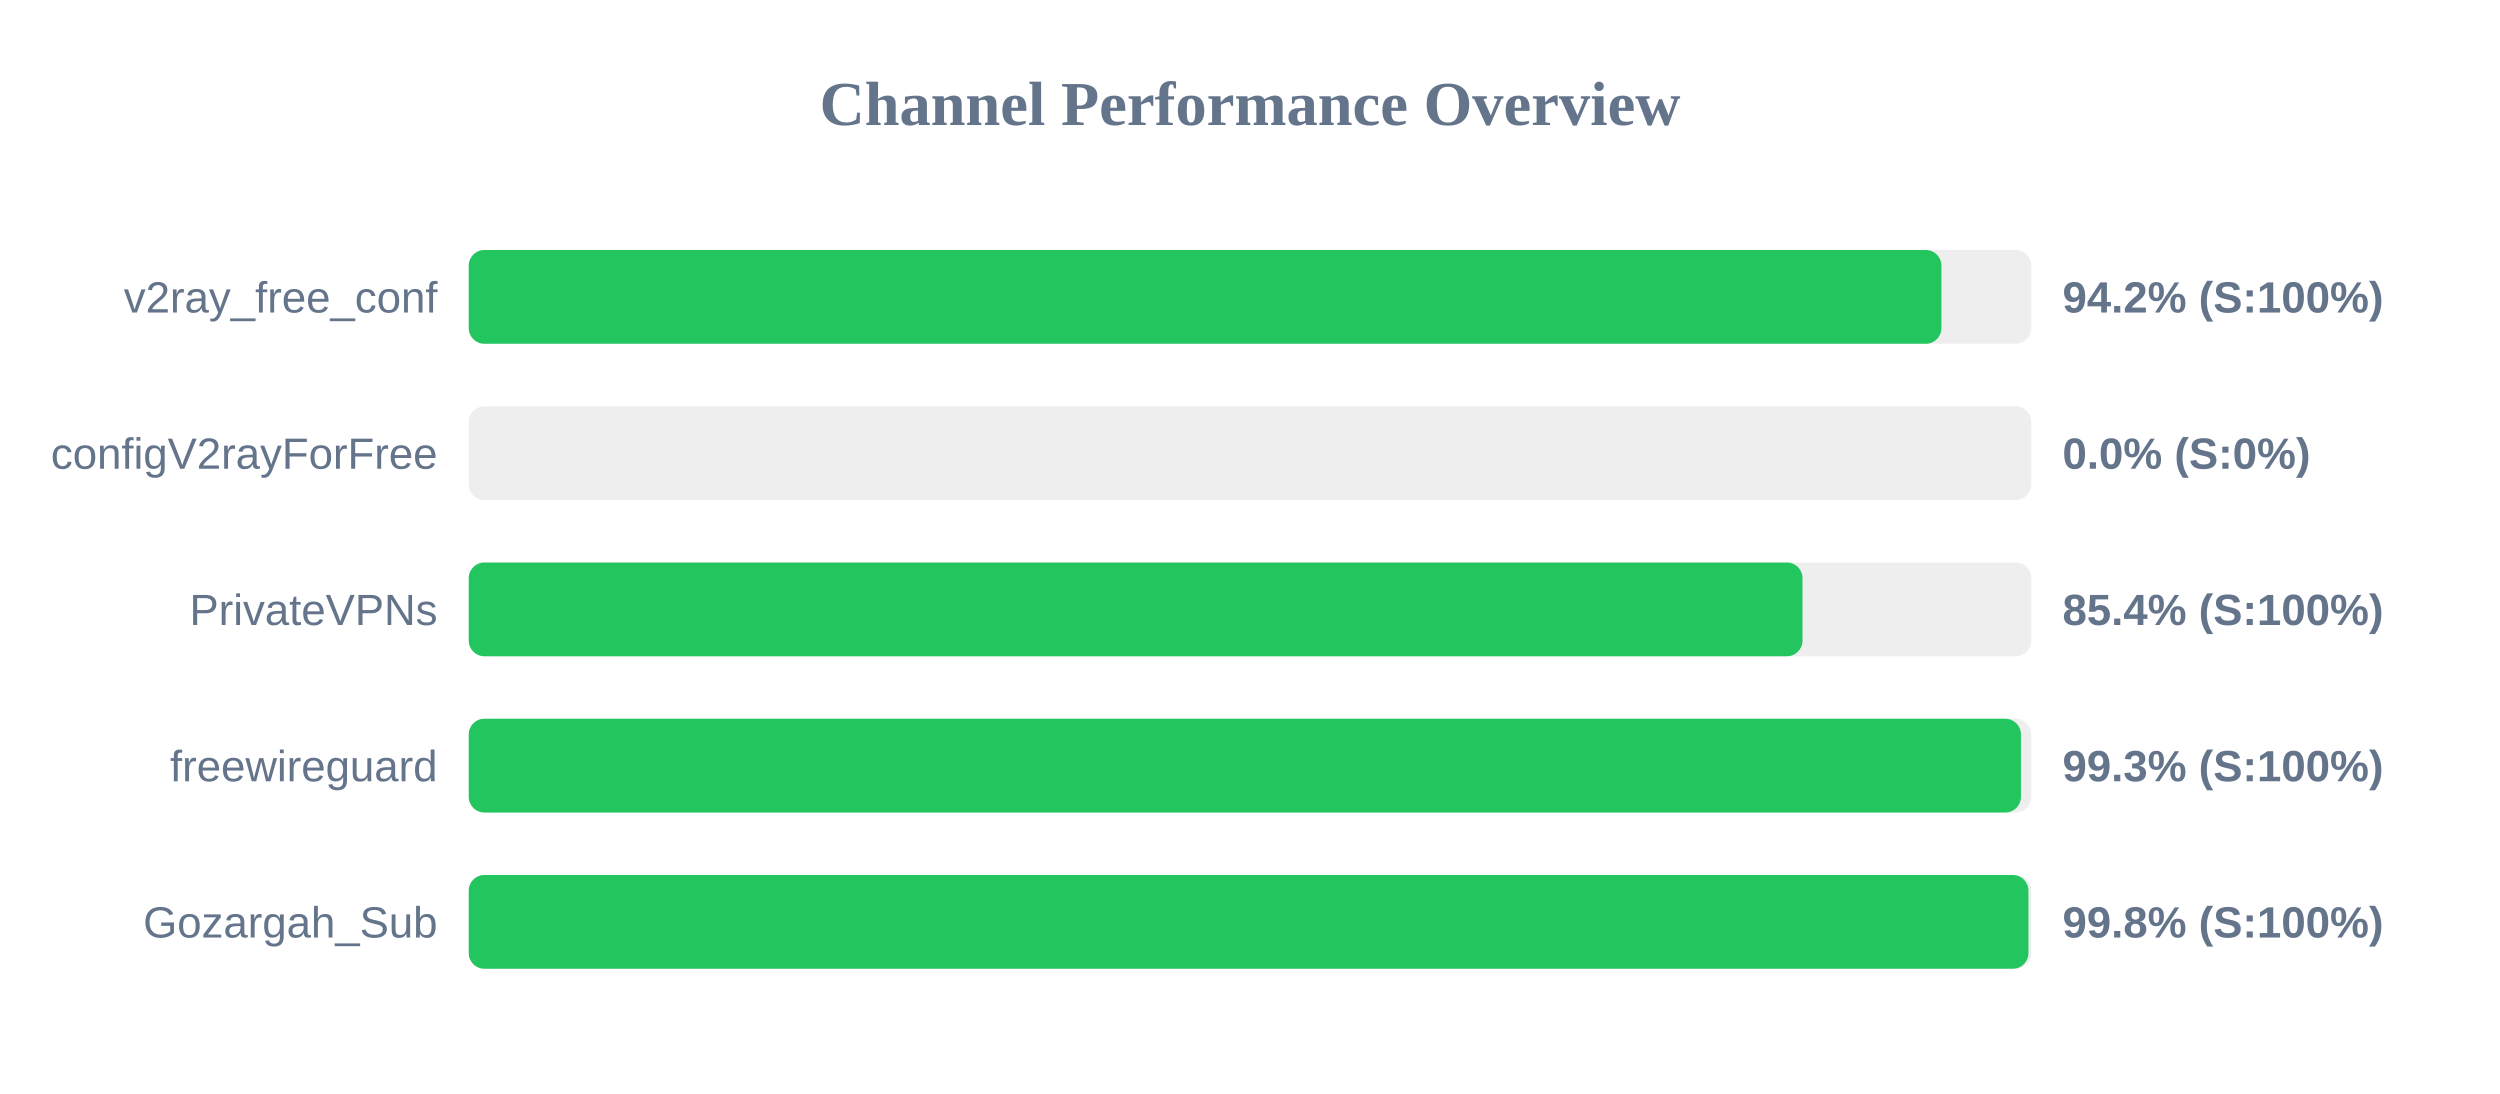
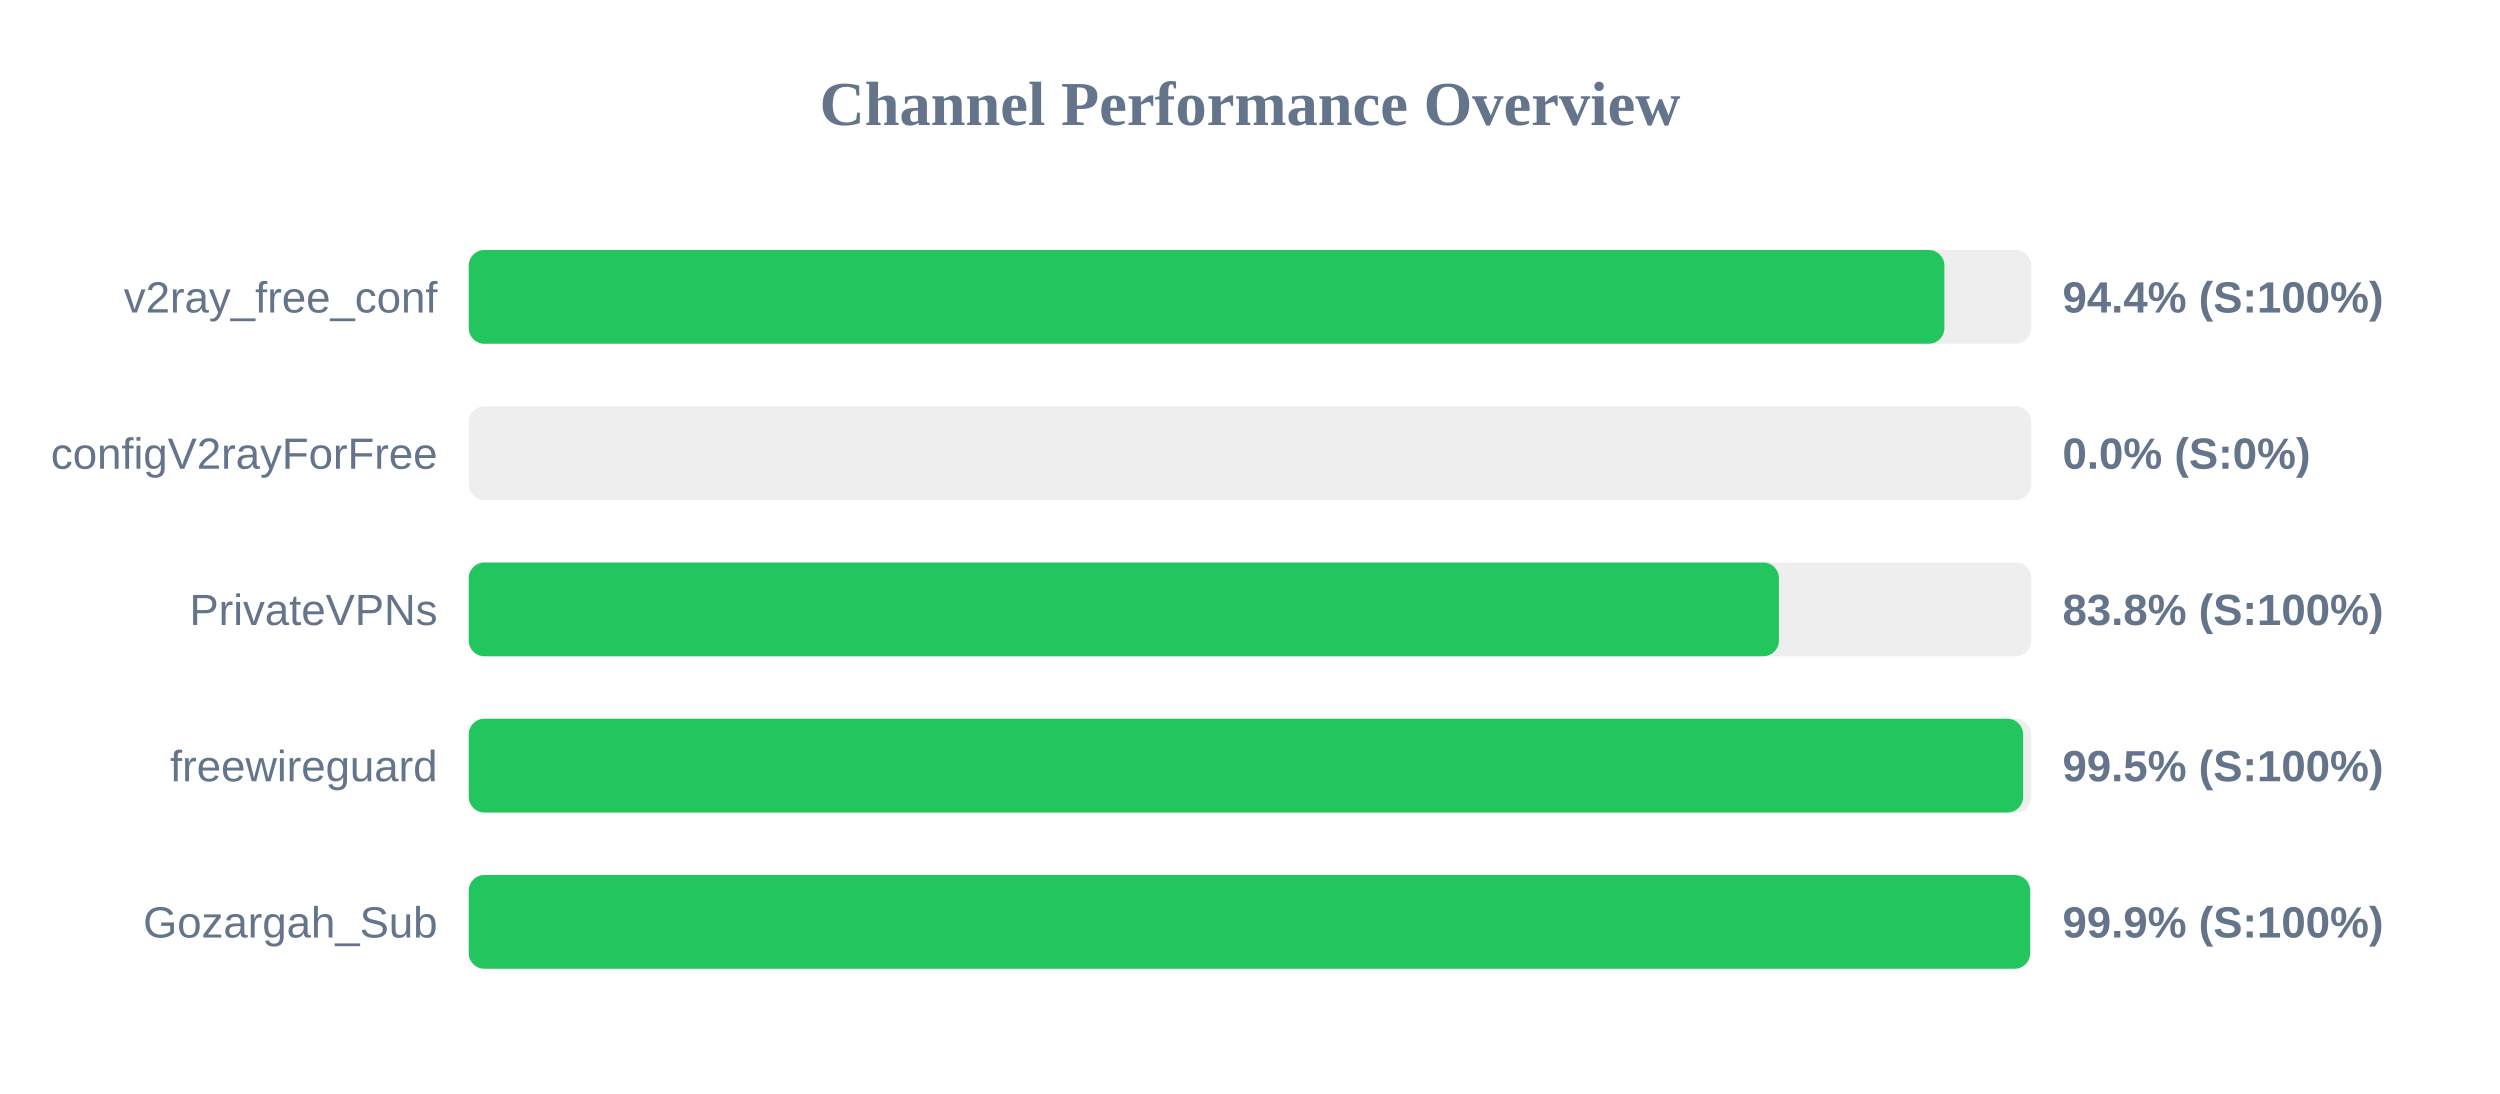
<svg xmlns="http://www.w3.org/2000/svg" width="800" height="350" version="1.1">
  <style>
        .row { font: 14px Arial; fill: #64748b; }
        .score { font: bold 14px Arial; fill: #64748b; }
    </style>
  <text x="400" y="40" text-anchor="middle" font-size="20px" font-weight="bold" fill="#64748b">Channel Performance Overview</text>
  <rect x="150" y="80" width="500" height="30" fill="#eee" rx="5" />
-   <rect x="150" y="80" width="471.25" height="30" fill="#22c55e" rx="5" />
+   <rect x="150" y="80" width="472.2" height="30" fill="#22c55e" rx="5" />
  <text x="140" y="100" text-anchor="end" class="row">v2ray_free_conf</text>
-   <text x="660" y="100" text-anchor="start" class="score">94.2% (S:100%)</text>
+   <text x="660" y="100" text-anchor="start" class="score">94.4% (S:100%)</text>
  <rect x="150" y="130" width="500" height="30" fill="#eee" rx="5" />
  <rect x="150" y="130" width="0.0" height="30" fill="#ef4444" rx="5" />
  <text x="140" y="150" text-anchor="end" class="row">configV2rayForFree</text>
  <text x="660" y="150" text-anchor="start" class="score">0.0% (S:0%)</text>
  <rect x="150" y="180" width="500" height="30" fill="#eee" rx="5" />
-   <rect x="150" y="180" width="426.8" height="30" fill="#22c55e" rx="5" />
+   <rect x="150" y="180" width="419.25" height="30" fill="#22c55e" rx="5" />
  <text x="140" y="200" text-anchor="end" class="row">PrivateVPNs</text>
-   <text x="660" y="200" text-anchor="start" class="score">85.4% (S:100%)</text>
+   <text x="660" y="200" text-anchor="start" class="score">83.8% (S:100%)</text>
  <rect x="150" y="230" width="500" height="30" fill="#eee" rx="5" />
-   <rect x="150" y="230" width="496.7" height="30" fill="#22c55e" rx="5" />
+   <rect x="150" y="230" width="497.4" height="30" fill="#22c55e" rx="5" />
  <text x="140" y="250" text-anchor="end" class="row">freewireguard</text>
-   <text x="660" y="250" text-anchor="start" class="score">99.3% (S:100%)</text>
+   <text x="660" y="250" text-anchor="start" class="score">99.5% (S:100%)</text>
  <rect x="150" y="280" width="500" height="30" fill="#eee" rx="5" />
-   <rect x="150" y="280" width="499.1" height="30" fill="#22c55e" rx="5" />
+   <rect x="150" y="280" width="499.65" height="30" fill="#22c55e" rx="5" />
  <text x="140" y="300" text-anchor="end" class="row">Gozargah_Sub</text>
-   <text x="660" y="300" text-anchor="start" class="score">99.8% (S:100%)</text>
+   <text x="660" y="300" text-anchor="start" class="score">99.9% (S:100%)</text>
</svg>
